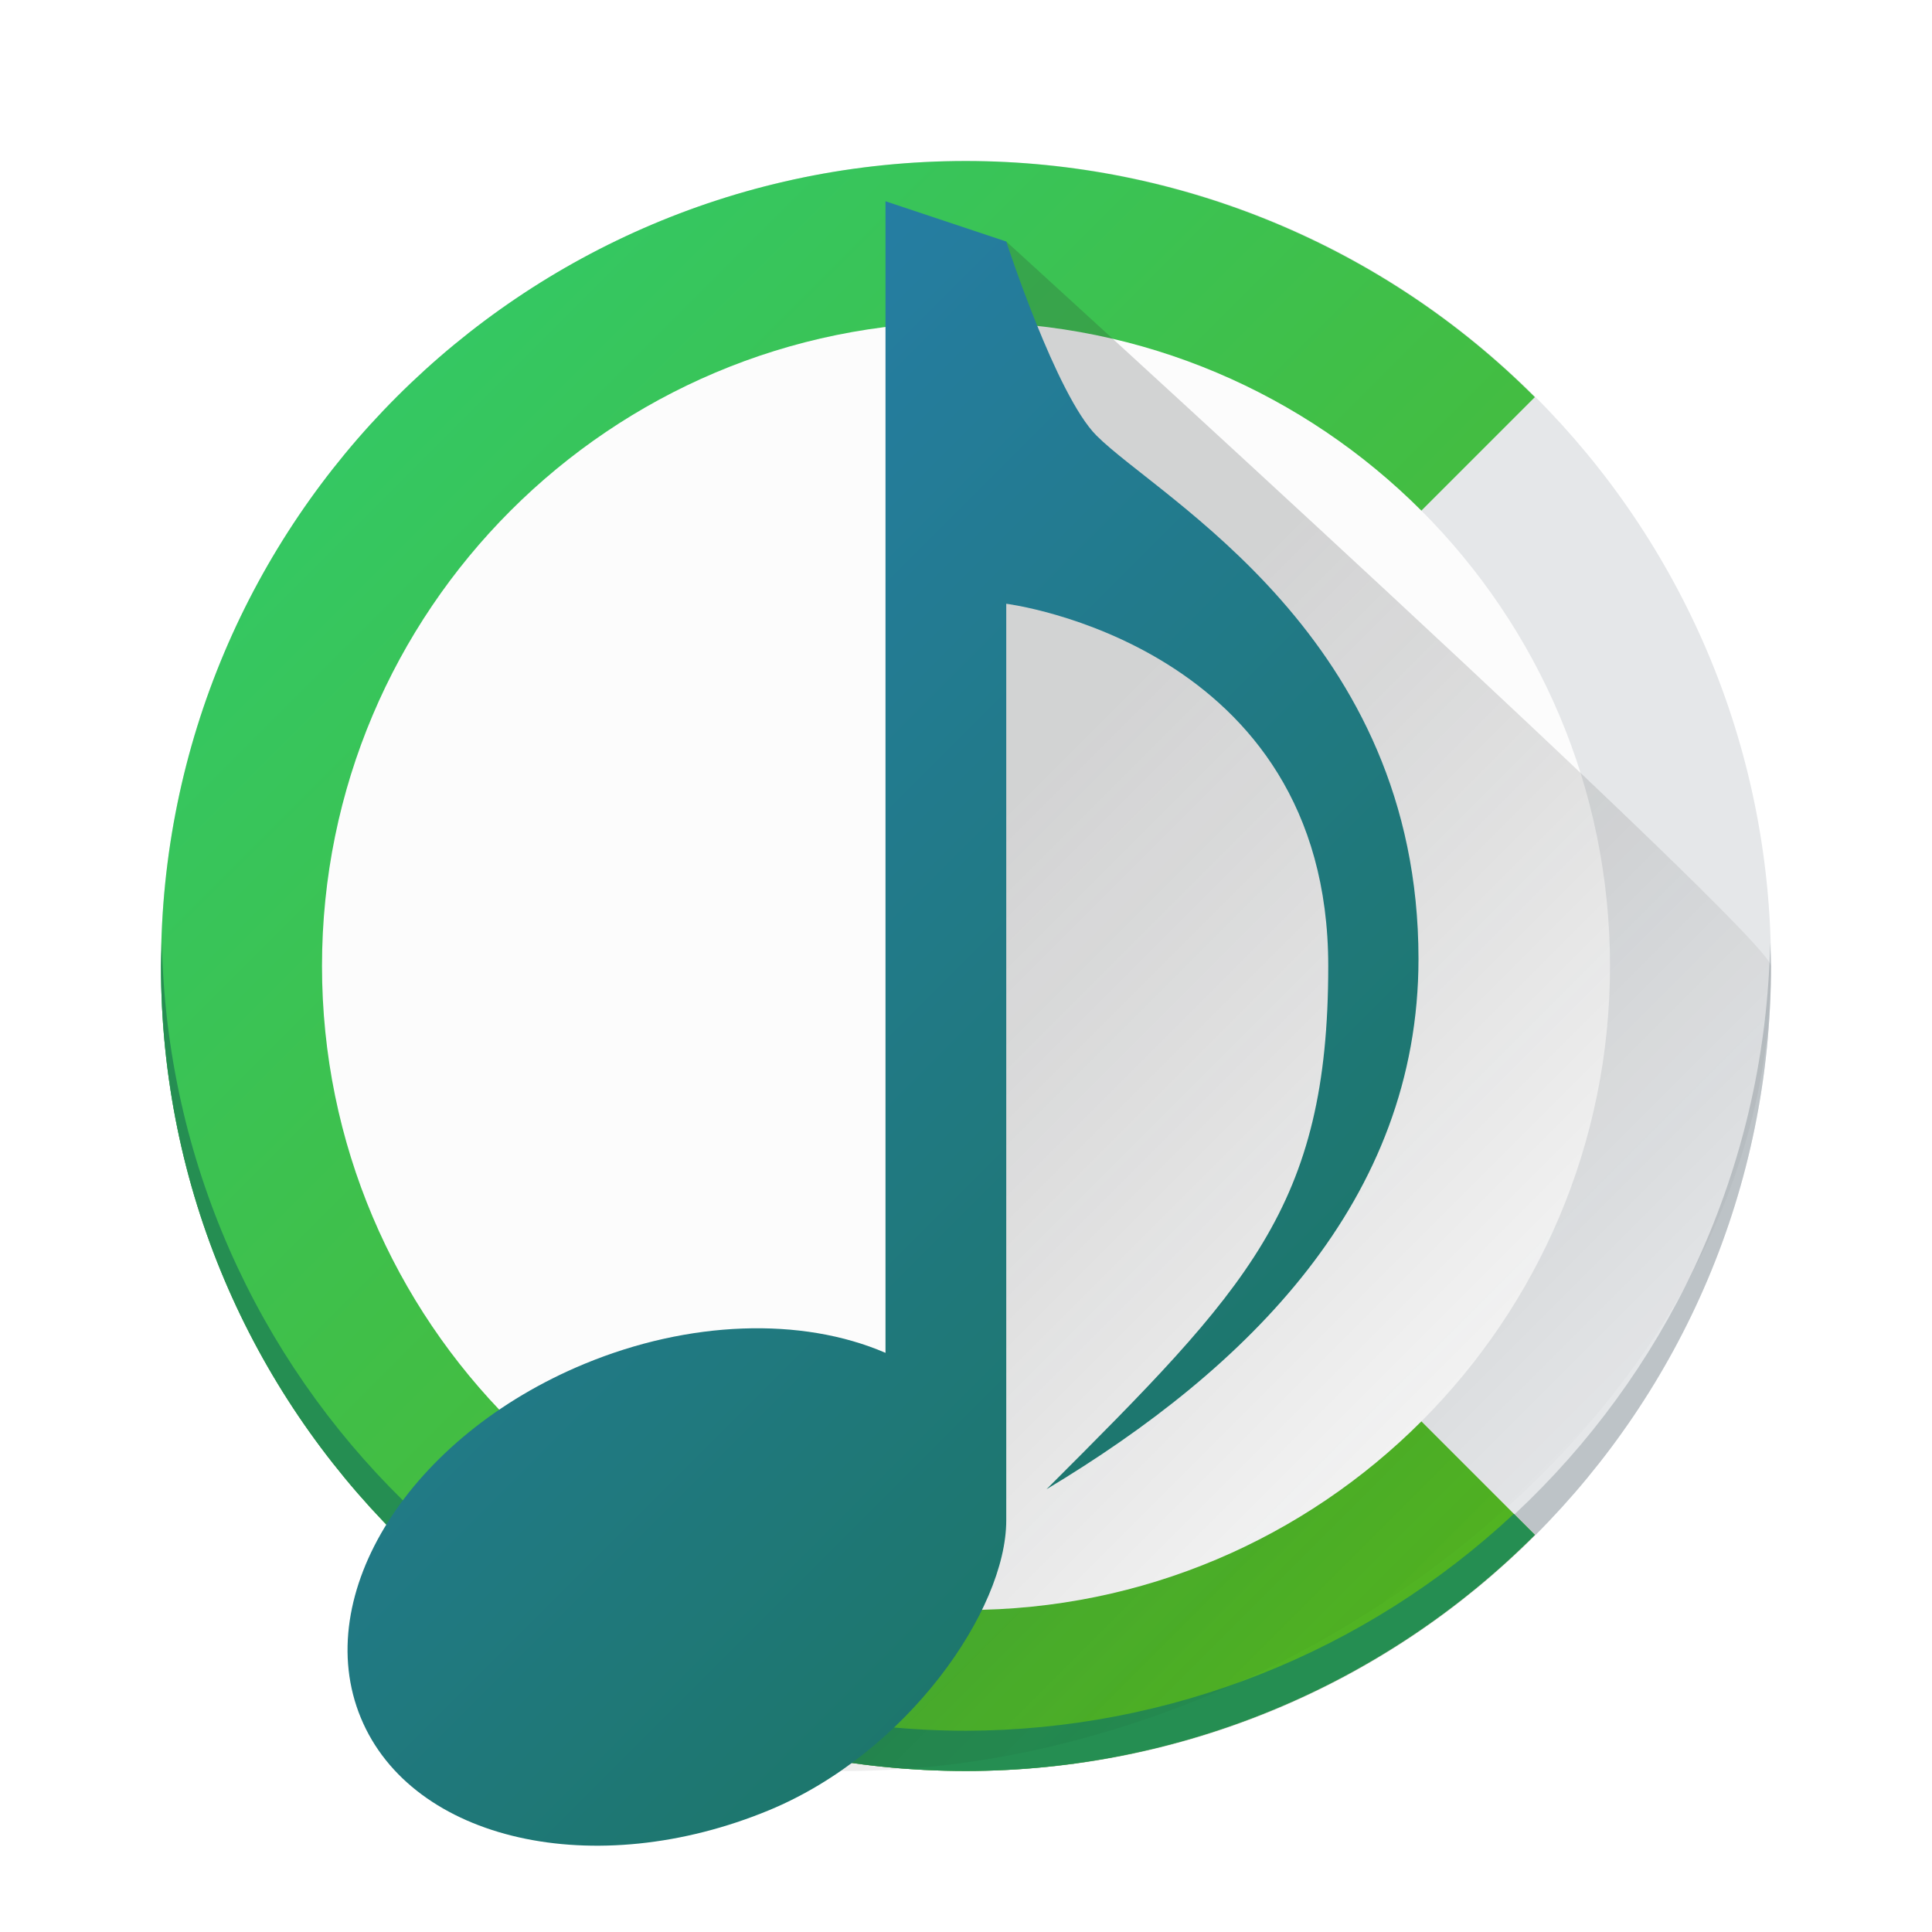
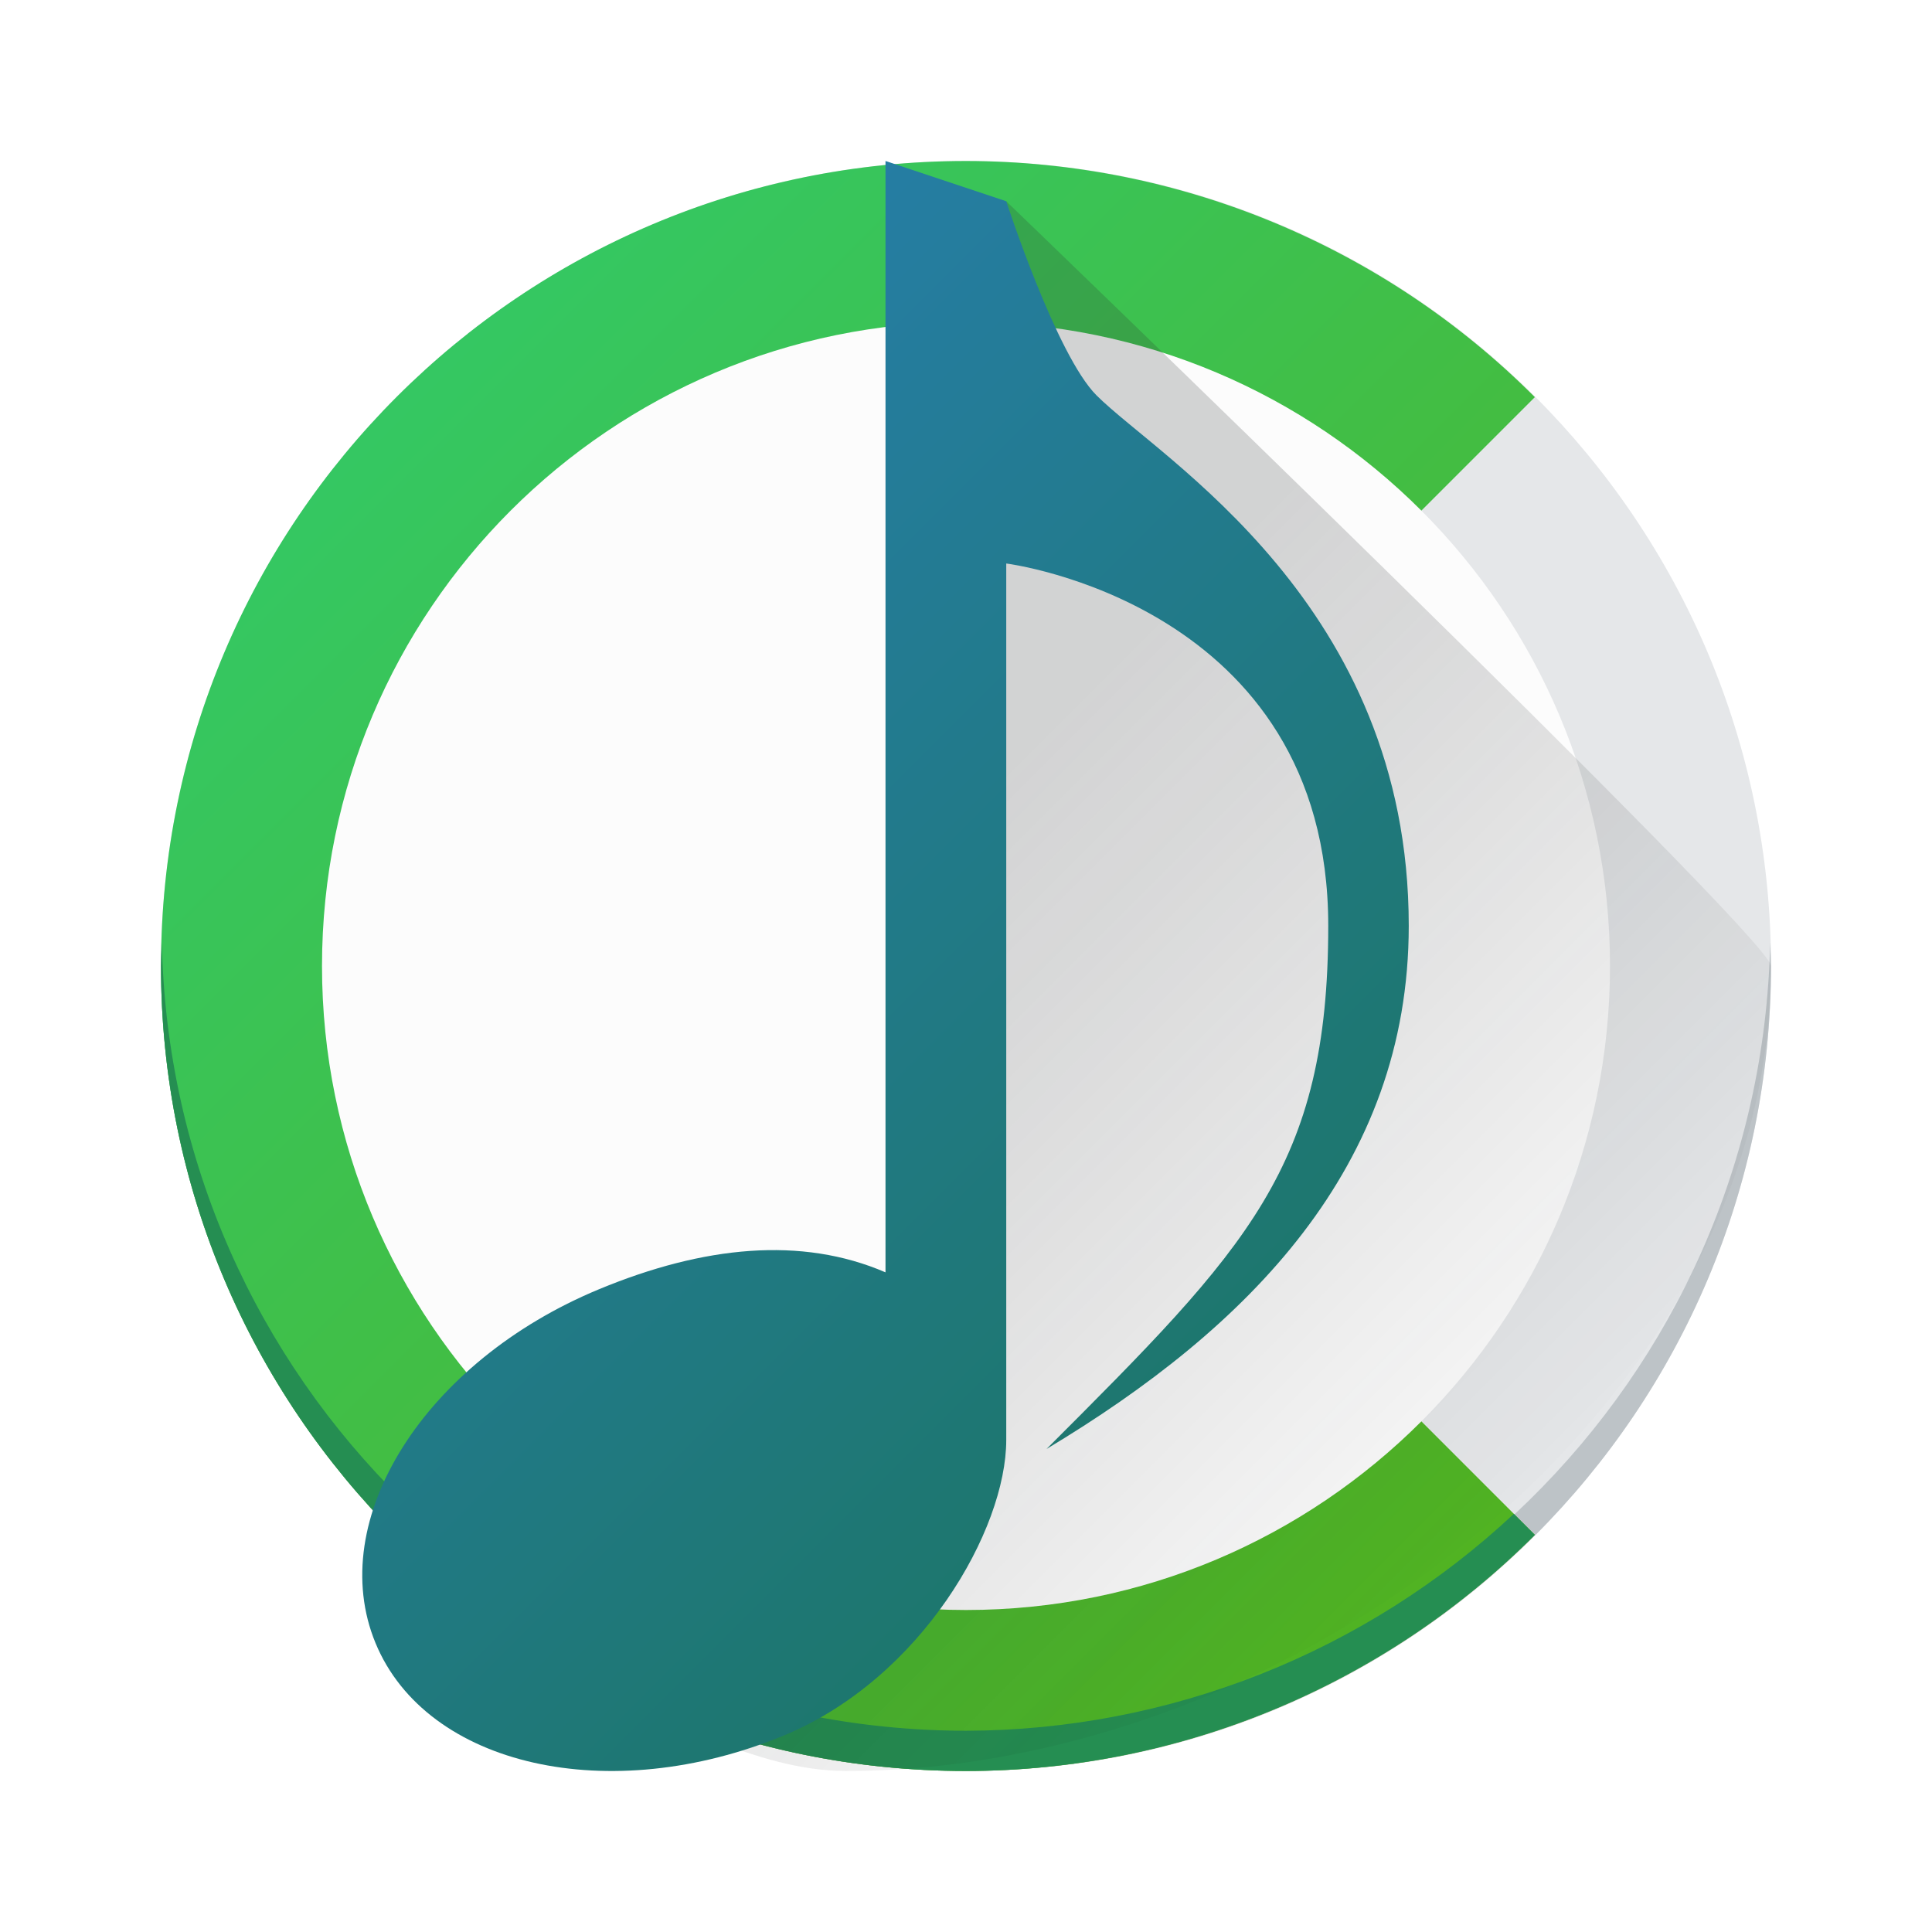
<svg xmlns="http://www.w3.org/2000/svg" xmlns:xlink="http://www.w3.org/1999/xlink" width="48px" height="48px" id="svg2985" version="1.1">
  <defs id="defs2987">
    <linearGradient id="linearGradient4275">
      <stop style="stop-color:#2ecc71;stop-opacity:1;" offset="0" id="stop4277" />
      <stop style="stop-color:#55b019;stop-opacity:1" offset="1" id="stop4279" />
    </linearGradient>
    <linearGradient id="linearGradient4267">
      <stop style="stop-color:#2980b9;stop-opacity:1;" offset="0" id="stop4269" />
      <stop style="stop-color:#1a7459;stop-opacity:1" offset="1" id="stop4271" />
    </linearGradient>
    <linearGradient id="linearGradient4501">
      <stop id="stop4503" offset="0" style="stop-color:#f67400;stop-opacity:1;" />
      <stop id="stop4505" offset="1" style="stop-color:#ed1515;stop-opacity:1;" />
    </linearGradient>
    <linearGradient id="linearGradient4491">
      <stop style="stop-color:#212329;stop-opacity:1;" offset="0" id="stop4493" />
      <stop style="stop-color:#31363b;stop-opacity:1;" offset="1" id="stop4495" />
    </linearGradient>
    <linearGradient y2="561.69" x2="414.098" y1="539.087" x1="390.878" gradientTransform="matrix(1.171313,0,0,1.171313,-442.4661,-613.1772)" gradientUnits="userSpaceOnUse" id="linearGradient3097" xlink:href="#linearGradient4227-4" />
    <linearGradient id="linearGradient4227-4">
      <stop id="stop4229-6" offset="0" style="stop-color:#292c2f;stop-opacity:1" />
      <stop id="stop4231-9" offset="1" style="stop-color:#000000;stop-opacity:0;" />
    </linearGradient>
-     <linearGradient xlink:href="#linearGradient4227-4" id="linearGradient4265" x1="27" y1="21" x2="43" y2="37" gradientUnits="userSpaceOnUse" gradientTransform="translate(-3,0)" />
-     <linearGradient xlink:href="#linearGradient4267" id="linearGradient4273" x1="1" y1="10" x2="35" y2="44" gradientUnits="userSpaceOnUse" />
+     <linearGradient xlink:href="#linearGradient4227-4" id="linearGradient4265" x1="27" y1="21" x2="43" y2="37" gradientUnits="userSpaceOnUse" gradientTransform="translate(-3,-1)" />
+     <linearGradient xlink:href="#linearGradient4267" id="linearGradient4273" x1="1" y1="10" x2="35" y2="44" gradientUnits="userSpaceOnUse" gradientTransform="translate(0.3656978,-0.8560254)" />
    <linearGradient xlink:href="#linearGradient4275" id="linearGradient4281" x1="2" y1="5" x2="40" y2="43" gradientUnits="userSpaceOnUse" />
  </defs>
  <g id="layer1">
    <circle style="opacity:1;fill:#e5e7e9;fill-opacity:1;stroke:none;stroke-width:2;stroke-linecap:round;stroke-linejoin:round;stroke-miterlimit:4;stroke-dasharray:none;stroke-opacity:1" id="path4197" cx="24" cy="24" r="20" />
    <path style="opacity:1;fill:#bdc3c7;fill-opacity:1;stroke:none;stroke-width:2;stroke-linecap:round;stroke-linejoin:round;stroke-miterlimit:4;stroke-dasharray:none;stroke-opacity:1" d="M 43.979 23.418 A 20 20 0 0 1 24 43 A 20 20 0 0 1 4.021 23.582 A 20 20 0 0 0 4 24 A 20 20 0 0 0 24 44 A 20 20 0 0 0 44 24 A 20 20 0 0 0 43.979 23.418 z " id="path4197-30" />
    <path style="opacity:1;fill:url(#linearGradient4281);fill-opacity:1;stroke:none;stroke-width:2;stroke-linecap:round;stroke-linejoin:round;stroke-miterlimit:4;stroke-dasharray:none;stroke-opacity:1" d="M 24 4 A 20 20 0 0 0 4 24 A 20 20 0 0 0 24 44 A 20 20 0 0 0 38.133 38.133 L 24 24 L 38.133 9.867 A 20 20 0 0 0 24 4 z " id="path4197-2" />
    <path style="opacity:1;fill:#258e52;fill-opacity:1;stroke:none;stroke-width:2;stroke-linecap:round;stroke-linejoin:round;stroke-miterlimit:4;stroke-dasharray:none;stroke-opacity:1" d="M 4.021,23.418 C 4.011,23.612 4.004,23.806 4,24 c 0,11.046 8.954,20 20,20 5.302,-0.005 10.386,-2.115 14.133,-5.867 L 37.611,37.611 C 33.918,41.063 29.055,42.988 24,43 13.124,42.991 4.249,34.292 4.021,23.418 Z" id="path4197-2-7" />
    <circle style="opacity:1;fill:#fcfcfc;fill-opacity:1;stroke:none;stroke-width:2;stroke-linecap:round;stroke-linejoin:round;stroke-miterlimit:4;stroke-dasharray:none;stroke-opacity:1" id="path4197-3" cx="24" cy="24" r="16" />
-     <path style="opacity:0.2;fill:url(#linearGradient4265);fill-opacity:1;fill-rule:evenodd;stroke:none;stroke-width:1px;stroke-linecap:butt;stroke-linejoin:miter;stroke-opacity:1" d="m 25,6 -1,5 0,24 -9.602,7.855 C 16.519,43.605 18.751,43.992 21,44 32.046,44 44,35.046 44,24 43.992,23.285 25,6 25,6 Z" id="path4233" />
-     <path style="fill:url(#linearGradient4273);fill-opacity:1;fill-rule:evenodd;stroke:none;stroke-width:1px;stroke-linecap:butt;stroke-linejoin:miter;stroke-opacity:1" d="m 22,5 3,1 c 0,0 1.242,3.822 2.242,4.822 1.581,1.581 8,5 8,13 C 35.242,29.822 31,34 26,37 c 5,-5 7,-7 7,-13 0,-8 -8,-9 -8,-9 l 0,22.775 C 25,40 22.537,43.549 19.115,44.971 14.777,46.768 10.232,45.742 8.965,42.68 7.698,39.618 10.185,35.681 14.521,33.885 17.113,32.811 19.911,32.709 22,33.611 Z" id="path4206" />
+     <path style="opacity:0.2;fill:url(#linearGradient4265);fill-opacity:1;fill-rule:evenodd;stroke:none;stroke-width:1px;stroke-linecap:butt;stroke-linejoin:miter;stroke-opacity:1" d="m 25,5 -1,5 0,24 -9.602,7.855 C 16.519,42.605 18.751,43.992 21,44 32.046,44 44,35.046 44,24 43.992,23.285 25,5 25,5 Z" id="path4233" />
+     <path style="fill:url(#linearGradient4273);fill-opacity:1;fill-rule:evenodd;stroke:none;stroke-width:1px;stroke-linecap:butt;stroke-linejoin:miter;stroke-opacity:1" d="m 22,4 3,1 c 0,0 1.242,3.822 2.242,4.822 C 28.823,11.403 35,15 35,23 c 0,6 -4,10 -9,13 5,-5 7,-7 7,-13 0,-8 -8,-9 -8,-9 l 0,21.775 C 25,38 22.903,41.693 19.481,43.115 15.143,44.912 10.598,43.886 9.331,40.824 8.063,37.762 10.551,33.825 14.887,32.029 17.478,30.955 19.911,30.709 22,31.611 Z" id="path4206" />
  </g>
</svg>
